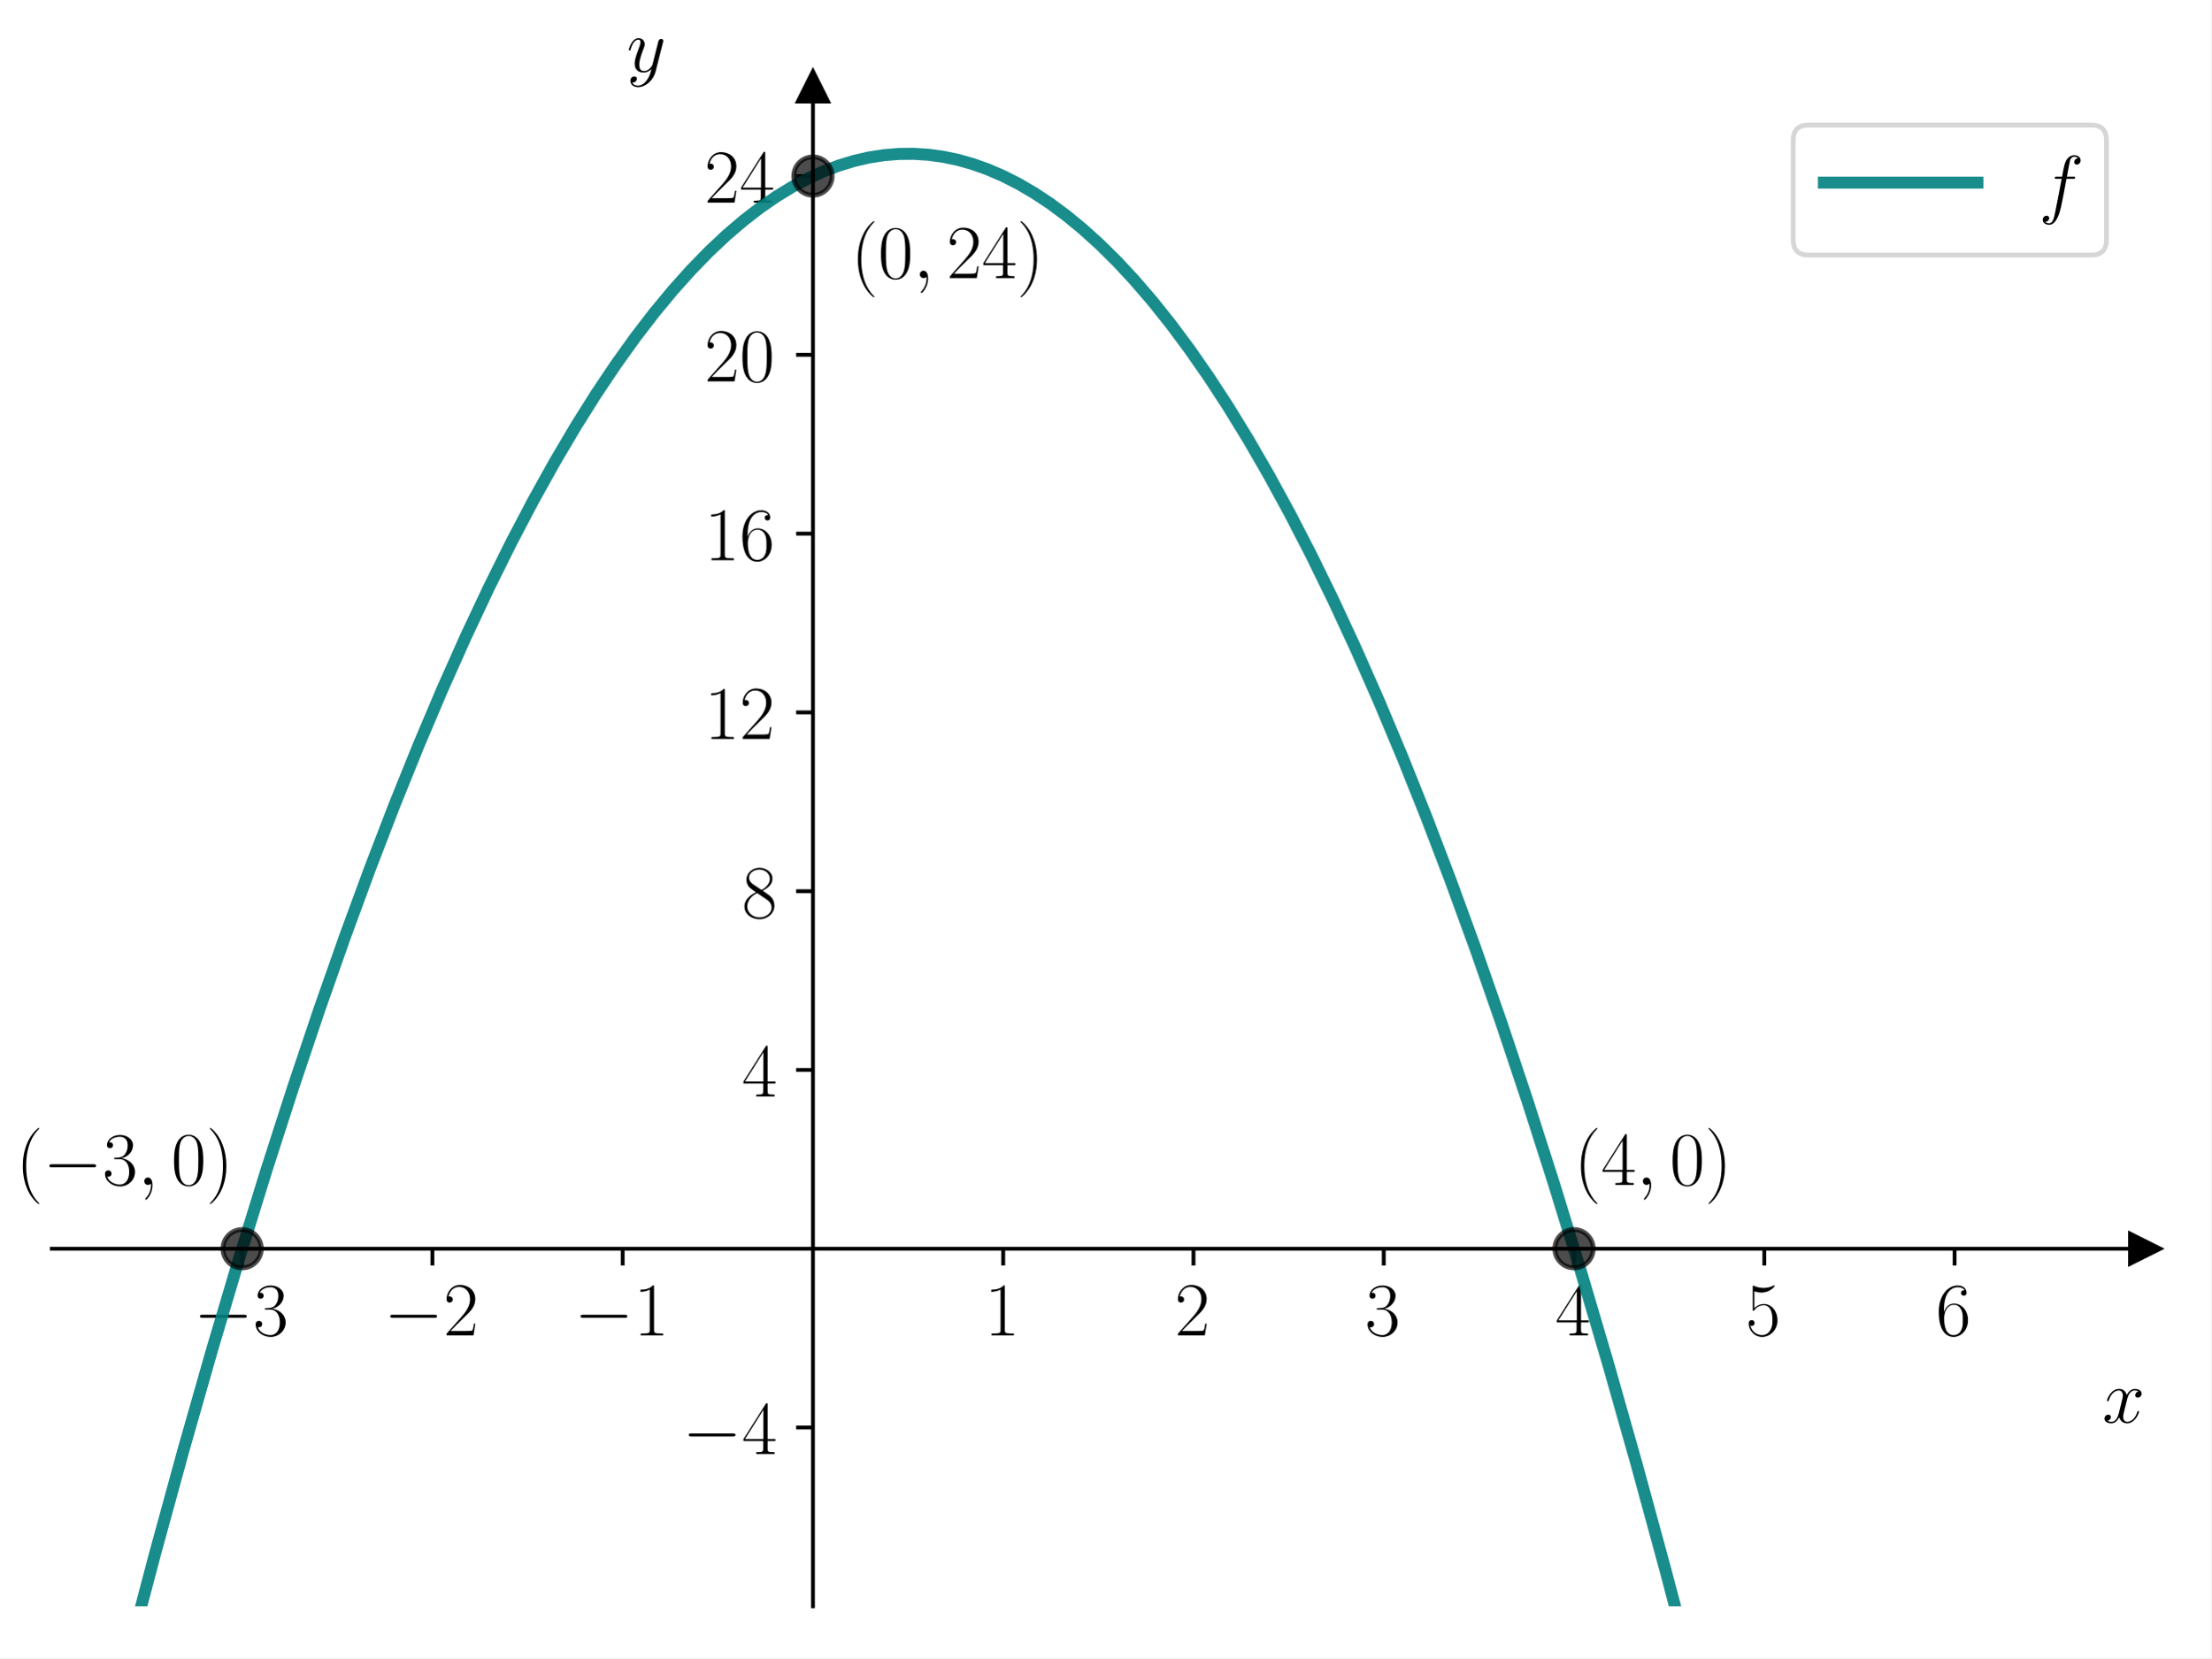
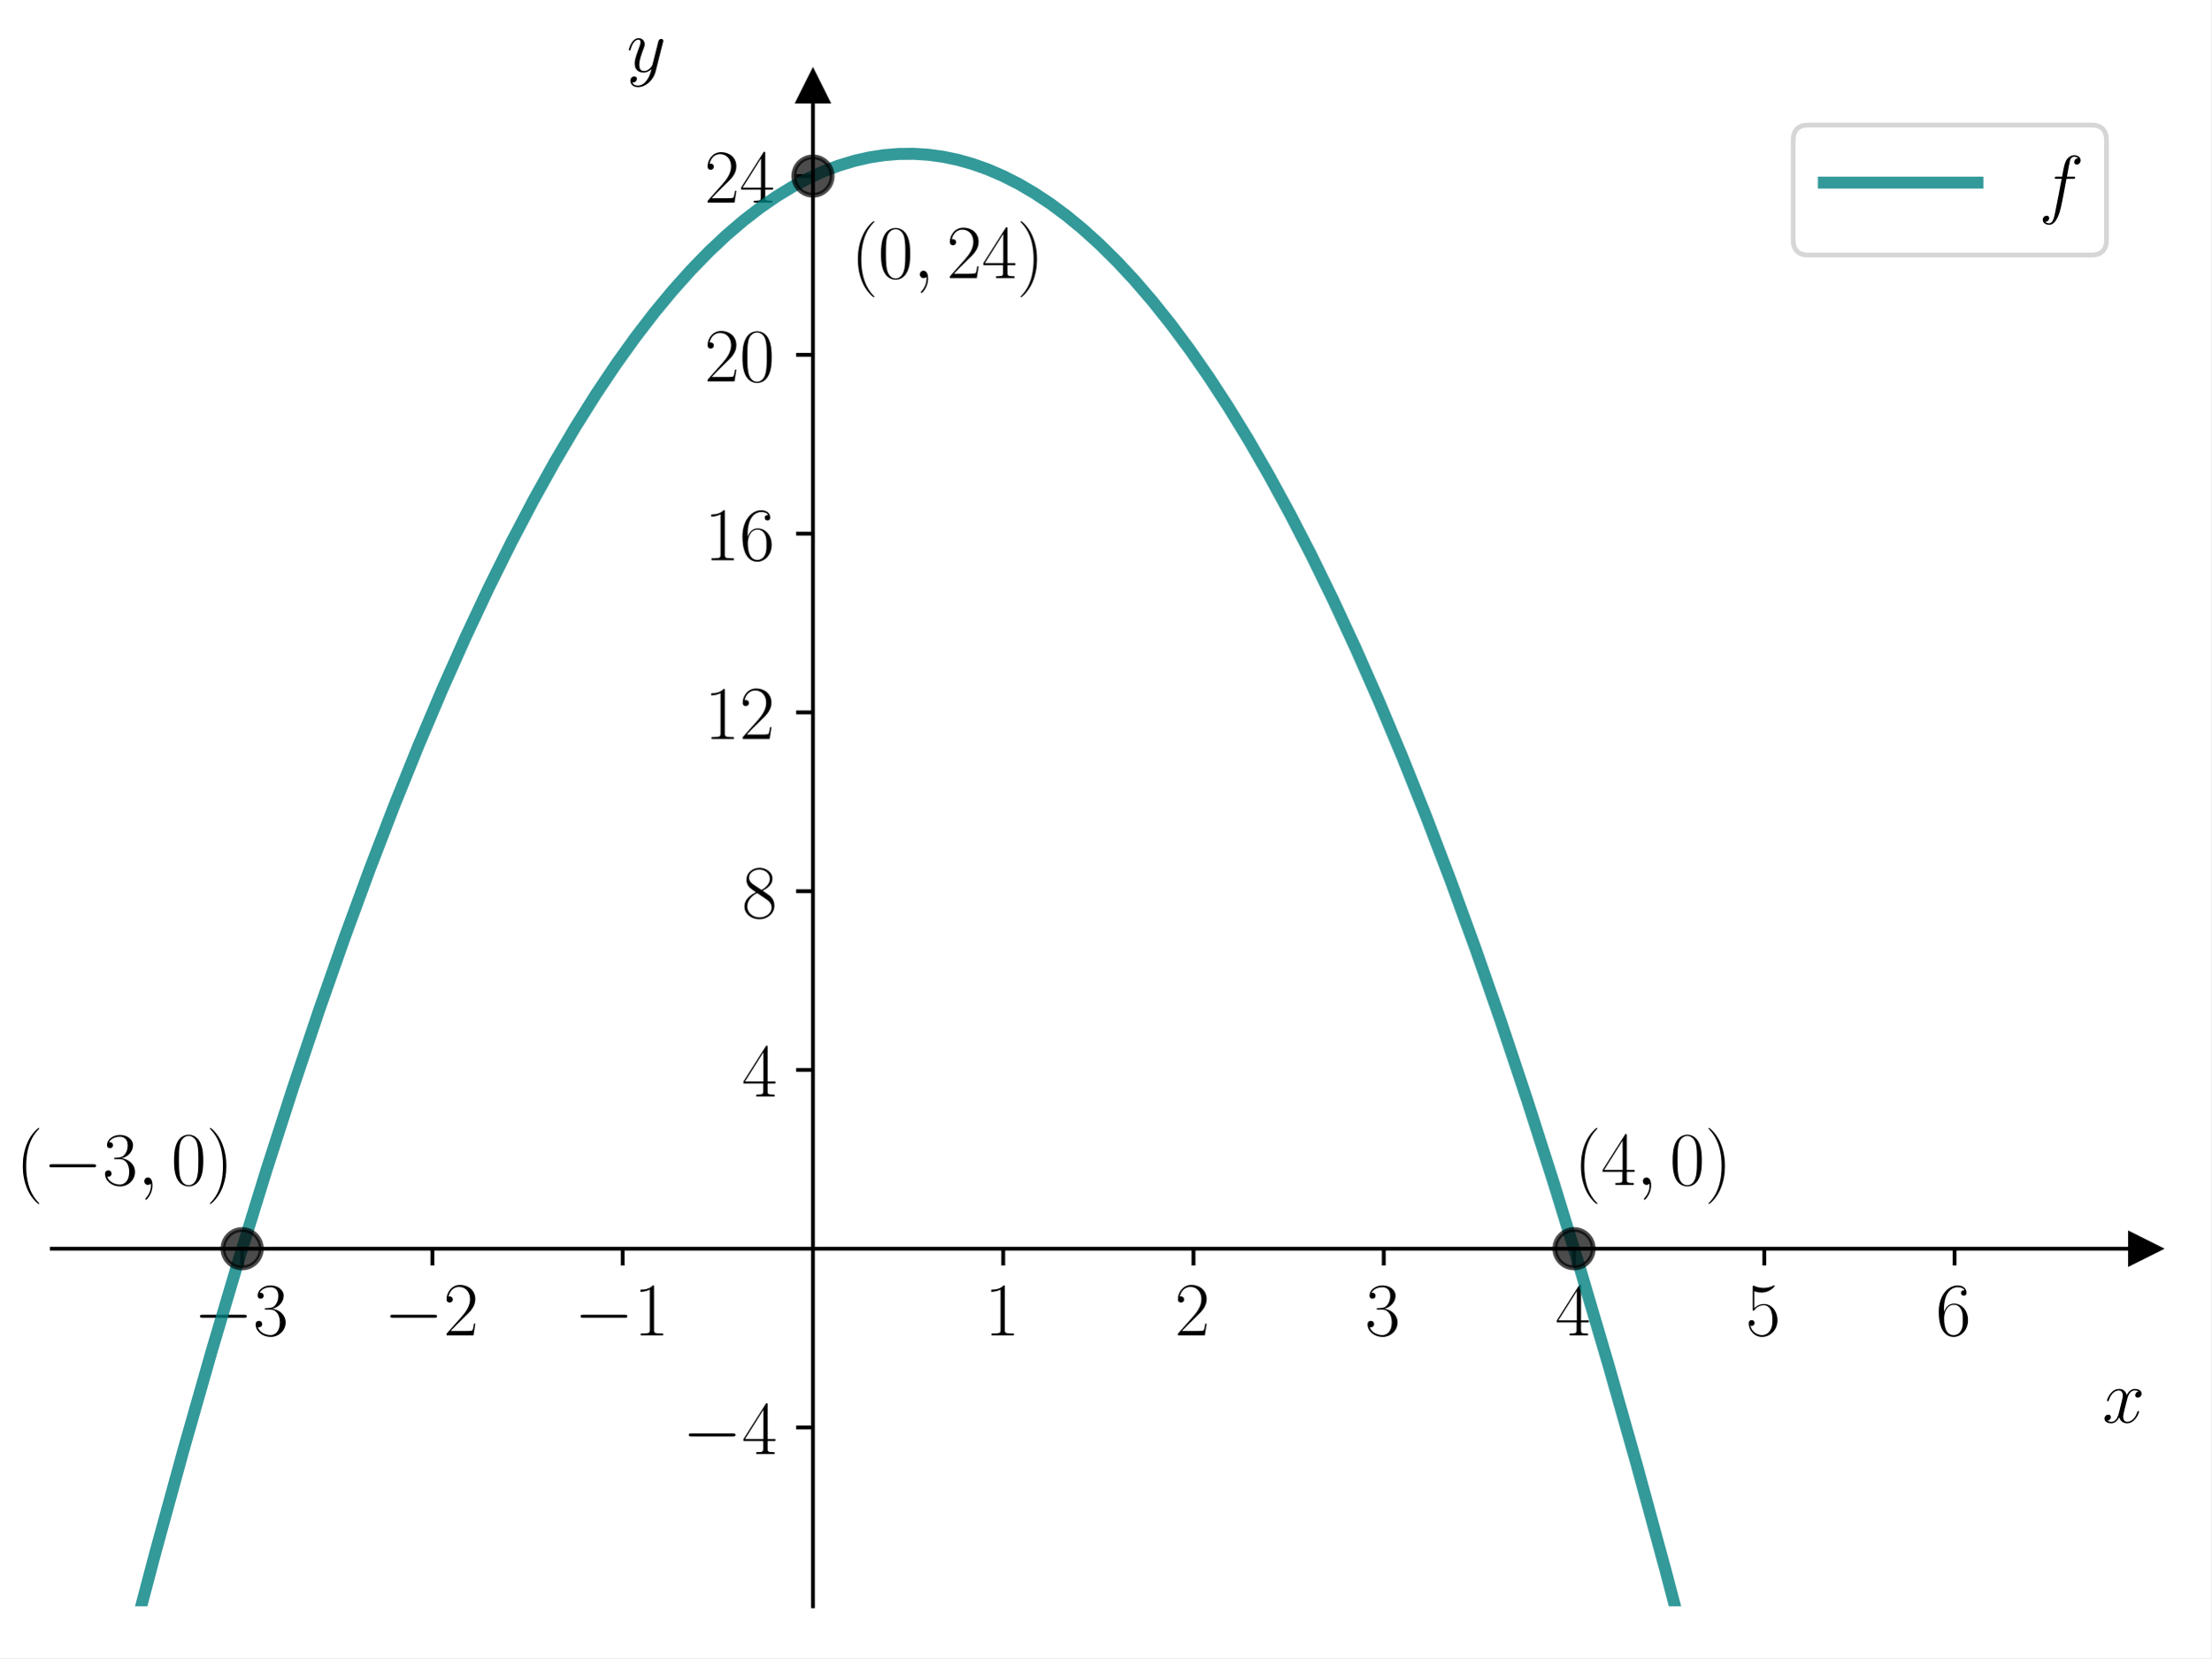
<svg xmlns="http://www.w3.org/2000/svg" xmlns:xlink="http://www.w3.org/1999/xlink" width="460.8pt" height="345.6pt" viewBox="0 0 460.8 345.6" version="1.1">
  <defs>
    <style type="text/css">*{stroke-linejoin: round; stroke-linecap: butt}</style>
  </defs>
  <g id="figure_1">
    <g id="patch_1">
      <path d="M 0 345.6  L 460.8 345.6  L 460.8 0  L 0 0  z " style="fill: #ffffff" />
    </g>
    <g id="axes_1">
      <g id="patch_2">
        <path d="M 10.8 334.8  L 447 334.8  L 447 18.065  L 10.8 18.065  z " style="fill: #ffffff" />
      </g>
      <g id="matplotlib.axis_1">
        <g id="xtick_1">
          <g id="line2d_1">
            <defs>
-               <path id="mda7b78cb4c" d="M 0 0  L 0 3.5  " style="stroke: #000000; stroke-width: 0.8" />
-             </defs>
-             <g>
-               <use xlink:href="#mda7b78cb4c" x="50.455" y="260.274" style="stroke: #000000; stroke-width: 0.8" />
+               <path id="mcce99370fa" d="M 0 0  L 0 3.5  " style="stroke: #000000; stroke-width: 0.8" />
+             </defs>
+             <g>
+               <use xlink:href="#mcce99370fa" x="50.455" y="260.274" style="stroke: #000000; stroke-width: 0.8" />
            </g>
          </g>
          <g id="text_1">
            <g transform="translate(40.35355 278.3436) scale(0.16 -0.16)">
              <defs>
                <path id="CMSY10-0" d="M 4218 1472  C 4326 1472 4442 1472 4442 1600  C 4442 1728 4326 1728 4218 1728  L 755 1728  C 646 1728 531 1728 531 1600  C 531 1472 646 1472 755 1472  L 4218 1472  z " transform="scale(0.015625)" />
                <path id="CMR17-33" d="M 1414 2157  C 1984 2157 2234 1662 2234 1090  C 2234 320 1824 25 1453 25  C 1114 25 563 194 390 693  C 422 680 454 680 486 680  C 640 680 755 782 755 948  C 755 1133 614 1216 486 1216  C 378 1216 211 1165 211 926  C 211 335 787 -128 1466 -128  C 2176 -128 2720 430 2720 1085  C 2720 1707 2208 2157 1600 2227  C 2086 2328 2554 2756 2554 3329  C 2554 3820 2048 4179 1472 4179  C 890 4179 378 3829 378 3329  C 378 3110 544 3072 627 3072  C 762 3072 877 3155 877 3321  C 877 3486 762 3569 627 3569  C 602 3569 570 3569 544 3557  C 730 3959 1235 4032 1459 4032  C 1683 4032 2106 3925 2106 3320  C 2106 3143 2080 2828 1862 2550  C 1670 2304 1453 2304 1242 2284  C 1210 2284 1062 2269 1037 2269  C 992 2263 966 2257 966 2208  C 966 2163 973 2157 1101 2157  L 1414 2157  z " transform="scale(0.015625)" />
              </defs>
              <use xlink:href="#CMSY10-0" transform="scale(0.996264)" />
              <use xlink:href="#CMR17-33" transform="translate(77.48747 0) scale(0.996264)" />
            </g>
          </g>
        </g>
        <g id="xtick_2">
          <g id="line2d_2">
            <g>
-               <use xlink:href="#mda7b78cb4c" x="90.109" y="260.274" style="stroke: #000000; stroke-width: 0.8" />
+               <use xlink:href="#mcce99370fa" x="90.109" y="260.274" style="stroke: #000000; stroke-width: 0.8" />
            </g>
          </g>
          <g id="text_2">
            <g transform="translate(80.0081 278.3436) scale(0.16 -0.16)">
              <defs>
                <path id="CMR17-32" d="M 2669 989  L 2554 989  C 2490 536 2438 459 2413 420  C 2381 369 1920 369 1830 369  L 602 369  C 832 619 1280 1072 1824 1597  C 2214 1967 2669 2402 2669 3035  C 2669 3790 2067 4224 1395 4224  C 691 4224 262 3604 262 3030  C 262 2780 448 2748 525 2748  C 589 2748 781 2787 781 3010  C 781 3207 614 3264 525 3264  C 486 3264 448 3258 422 3245  C 544 3790 915 4058 1306 4058  C 1862 4058 2227 3617 2227 3035  C 2227 2479 1901 2000 1536 1584  L 262 146  L 262 0  L 2515 0  L 2669 989  z " transform="scale(0.015625)" />
              </defs>
              <use xlink:href="#CMSY10-0" transform="scale(0.996264)" />
              <use xlink:href="#CMR17-32" transform="translate(77.48747 0) scale(0.996264)" />
            </g>
          </g>
        </g>
        <g id="xtick_3">
          <g id="line2d_3">
            <g>
-               <use xlink:href="#mda7b78cb4c" x="129.764" y="260.274" style="stroke: #000000; stroke-width: 0.8" />
+               <use xlink:href="#mcce99370fa" x="129.764" y="260.274" style="stroke: #000000; stroke-width: 0.8" />
            </g>
          </g>
          <g id="text_3">
            <g transform="translate(119.6626 278.3436) scale(0.16 -0.16)">
              <defs>
                <path id="CMR17-31" d="M 1702 4058  C 1702 4192 1696 4192 1606 4192  C 1357 3916 979 3827 621 3827  C 602 3827 570 3827 563 3808  C 557 3795 557 3782 557 3648  C 755 3648 1088 3686 1344 3839  L 1344 461  C 1344 236 1331 160 781 160  L 589 160  L 589 0  C 896 0 1216 0 1523 0  C 1830 0 2150 0 2458 0  L 2458 160  L 2266 160  C 1715 160 1702 230 1702 458  L 1702 4058  z " transform="scale(0.015625)" />
              </defs>
              <use xlink:href="#CMSY10-0" transform="scale(0.996264)" />
              <use xlink:href="#CMR17-31" transform="translate(77.48747 0) scale(0.996264)" />
            </g>
          </g>
        </g>
        <g id="xtick_4">
          <g id="line2d_4">
            <g>
-               <use xlink:href="#mda7b78cb4c" x="209.073" y="260.274" style="stroke: #000000; stroke-width: 0.8" />
+               <use xlink:href="#mcce99370fa" x="209.073" y="260.274" style="stroke: #000000; stroke-width: 0.8" />
            </g>
          </g>
          <g id="text_4">
            <g transform="translate(205.1707 278.3436) scale(0.16 -0.16)">
              <use xlink:href="#CMR17-31" transform="scale(0.996264)" />
            </g>
          </g>
        </g>
        <g id="xtick_5">
          <g id="line2d_5">
            <g>
-               <use xlink:href="#mda7b78cb4c" x="248.727" y="260.274" style="stroke: #000000; stroke-width: 0.8" />
+               <use xlink:href="#mcce99370fa" x="248.727" y="260.274" style="stroke: #000000; stroke-width: 0.8" />
            </g>
          </g>
          <g id="text_5">
            <g transform="translate(244.8253 278.3436) scale(0.16 -0.16)">
              <use xlink:href="#CMR17-32" transform="scale(0.996264)" />
            </g>
          </g>
        </g>
        <g id="xtick_6">
          <g id="line2d_6">
            <g>
-               <use xlink:href="#mda7b78cb4c" x="288.382" y="260.274" style="stroke: #000000; stroke-width: 0.8" />
+               <use xlink:href="#mcce99370fa" x="288.382" y="260.274" style="stroke: #000000; stroke-width: 0.8" />
            </g>
          </g>
          <g id="text_6">
            <g transform="translate(284.4798 278.3436) scale(0.16 -0.16)">
              <use xlink:href="#CMR17-33" transform="scale(0.996264)" />
            </g>
          </g>
        </g>
        <g id="xtick_7">
          <g id="line2d_7">
            <g>
-               <use xlink:href="#mda7b78cb4c" x="328.036" y="260.274" style="stroke: #000000; stroke-width: 0.8" />
+               <use xlink:href="#mcce99370fa" x="328.036" y="260.274" style="stroke: #000000; stroke-width: 0.8" />
            </g>
          </g>
          <g id="text_7">
            <g transform="translate(324.1344 278.3436) scale(0.16 -0.16)">
              <defs>
                <path id="CMR17-34" d="M 2150 4122  C 2150 4256 2144 4256 2029 4256  L 128 1254  L 128 1088  L 1779 1088  L 1779 457  C 1779 224 1766 160 1318 160  L 1197 160  L 1197 0  C 1402 0 1747 0 1965 0  C 2182 0 2528 0 2733 0  L 2733 160  L 2611 160  C 2163 160 2150 224 2150 457  L 2150 1088  L 2803 1088  L 2803 1254  L 2150 1254  L 2150 4122  z M 1798 3703  L 1798 1254  L 256 1254  L 1798 3703  z " transform="scale(0.015625)" />
              </defs>
              <use xlink:href="#CMR17-34" transform="scale(0.996264)" />
            </g>
          </g>
        </g>
        <g id="xtick_8">
          <g id="line2d_8">
            <g>
-               <use xlink:href="#mda7b78cb4c" x="367.691" y="260.274" style="stroke: #000000; stroke-width: 0.8" />
+               <use xlink:href="#mcce99370fa" x="367.691" y="260.274" style="stroke: #000000; stroke-width: 0.8" />
            </g>
          </g>
          <g id="text_8">
            <g transform="translate(363.7889 278.3436) scale(0.16 -0.16)">
              <defs>
                <path id="CMR17-35" d="M 730 3692  C 794 3666 1056 3584 1325 3584  C 1920 3584 2246 3911 2432 4100  C 2432 4157 2432 4192 2394 4192  C 2387 4192 2374 4192 2323 4163  C 2099 4058 1837 3973 1517 3973  C 1325 3973 1037 3999 723 4139  C 653 4171 640 4171 634 4171  C 602 4171 595 4164 595 4037  L 595 2203  C 595 2089 595 2057 659 2057  C 691 2057 704 2070 736 2114  C 941 2401 1222 2522 1542 2522  C 1766 2522 2246 2382 2246 1289  C 2246 1085 2246 715 2054 421  C 1894 159 1645 25 1370 25  C 947 25 518 320 403 814  C 429 807 480 795 506 795  C 589 795 749 840 749 1038  C 749 1210 627 1280 506 1280  C 358 1280 262 1190 262 1011  C 262 454 704 -128 1382 -128  C 2042 -128 2669 440 2669 1264  C 2669 2030 2170 2624 1549 2624  C 1222 2624 947 2503 730 2274  L 730 3692  z " transform="scale(0.015625)" />
              </defs>
              <use xlink:href="#CMR17-35" transform="scale(0.996264)" />
            </g>
          </g>
        </g>
        <g id="xtick_9">
          <g id="line2d_9">
            <g>
-               <use xlink:href="#mda7b78cb4c" x="407.345" y="260.274" style="stroke: #000000; stroke-width: 0.8" />
+               <use xlink:href="#mcce99370fa" x="407.345" y="260.274" style="stroke: #000000; stroke-width: 0.8" />
            </g>
          </g>
          <g id="text_9">
            <g transform="translate(403.4435 278.3436) scale(0.16 -0.16)">
              <defs>
                <path id="CMR17-36" d="M 678 2176  C 678 3690 1395 4032 1811 4032  C 1946 4032 2272 4009 2400 3776  C 2298 3776 2106 3776 2106 3553  C 2106 3381 2246 3323 2336 3323  C 2394 3323 2566 3348 2566 3560  C 2566 3954 2246 4179 1805 4179  C 1043 4179 243 3390 243 1984  C 243 253 966 -128 1478 -128  C 2099 -128 2688 427 2688 1283  C 2688 2081 2170 2662 1517 2662  C 1126 2662 838 2407 678 1960  L 678 2176  z M 1478 25  C 691 25 691 1200 691 1436  C 691 1896 909 2560 1504 2560  C 1613 2560 1926 2560 2138 2120  C 2253 1870 2253 1609 2253 1289  C 2253 944 2253 690 2118 434  C 1978 171 1773 25 1478 25  z " transform="scale(0.015625)" />
              </defs>
              <use xlink:href="#CMR17-36" transform="scale(0.996264)" />
            </g>
          </g>
        </g>
        <g id="text_10">
          <g transform="translate(438.1306 296.5127) scale(0.16 -0.16)">
            <defs>
              <path id="CMMI12-78" d="M 3034 2606  C 2829 2567 2752 2414 2752 2293  C 2752 2139 2874 2088 2963 2088  C 3155 2088 3290 2254 3290 2427  C 3290 2695 2982 2816 2714 2816  C 2323 2816 2106 2433 2048 2312  C 1901 2816 1504 2816 1389 2816  C 736 2816 390 1980 390 1839  C 390 1814 416 1782 461 1782  C 512 1782 525 1820 538 1846  C 755 2555 1184 2689 1370 2689  C 1658 2689 1715 2420 1715 2267  C 1715 2127 1677 1980 1600 1673  L 1382 798  C 1286 415 1101 64 762 64  C 730 64 570 64 435 147  C 666 192 717 383 717 460  C 717 588 621 664 499 664  C 346 664 179 530 179 326  C 179 57 480 -64 755 -64  C 1062 -64 1280 179 1414 441  C 1517 64 1837 -64 2074 -64  C 2726 -64 3072 773 3072 913  C 3072 945 3046 971 3008 971  C 2950 971 2944 939 2925 888  C 2752 326 2381 64 2093 64  C 1869 64 1747 230 1747 492  C 1747 632 1773 734 1875 1156  L 2099 2024  C 2195 2408 2413 2689 2707 2689  C 2720 2689 2899 2689 3034 2606  z " transform="scale(0.015625)" />
            </defs>
            <use xlink:href="#CMMI12-78" transform="scale(0.996264)" />
          </g>
        </g>
      </g>
      <g id="matplotlib.axis_2">
        <g id="ytick_1">
          <g id="line2d_10">
            <defs>
-               <path id="m6d048510da" d="M 0 0  L -3.5 0  " style="stroke: #000000; stroke-width: 0.8" />
-             </defs>
-             <g>
-               <use xlink:href="#m6d048510da" x="169.418" y="297.537" style="stroke: #000000; stroke-width: 0.8" />
+               <path id="mb352924c36" d="M 0 0  L -3.5 0  " style="stroke: #000000; stroke-width: 0.8" />
+             </defs>
+             <g>
+               <use xlink:href="#mb352924c36" x="169.418" y="297.537" style="stroke: #000000; stroke-width: 0.8" />
            </g>
          </g>
          <g id="text_11">
            <g transform="translate(142.2162 303.0718) scale(0.16 -0.16)">
              <use xlink:href="#CMSY10-0" transform="scale(0.996264)" />
              <use xlink:href="#CMR17-34" transform="translate(77.48747 0) scale(0.996264)" />
            </g>
          </g>
        </g>
        <g id="ytick_2">
          <g id="line2d_11">
            <g>
-               <use xlink:href="#m6d048510da" x="169.418" y="223.011" style="stroke: #000000; stroke-width: 0.8" />
+               <use xlink:href="#mb352924c36" x="169.418" y="223.011" style="stroke: #000000; stroke-width: 0.8" />
            </g>
          </g>
          <g id="text_12">
            <g transform="translate(154.6142 228.5458) scale(0.16 -0.16)">
              <use xlink:href="#CMR17-34" transform="scale(0.996264)" />
            </g>
          </g>
        </g>
        <g id="ytick_3">
          <g id="line2d_12">
            <g>
-               <use xlink:href="#m6d048510da" x="169.418" y="185.748" style="stroke: #000000; stroke-width: 0.8" />
+               <use xlink:href="#mb352924c36" x="169.418" y="185.748" style="stroke: #000000; stroke-width: 0.8" />
            </g>
          </g>
          <g id="text_13">
            <g transform="translate(154.6142 191.2828) scale(0.16 -0.16)">
              <defs>
                <path id="CMR17-38" d="M 1741 2264  C 2144 2467 2554 2773 2554 3263  C 2554 3841 1990 4179 1472 4179  C 890 4179 378 3759 378 3180  C 378 3021 416 2747 666 2505  C 730 2442 998 2251 1171 2130  C 883 1983 211 1634 211 934  C 211 279 838 -128 1459 -128  C 2144 -128 2720 362 2720 1010  C 2720 1590 2330 1857 2074 2029  L 1741 2264  z M 902 2822  C 851 2854 595 3051 595 3351  C 595 3739 998 4032 1459 4032  C 1965 4032 2336 3676 2336 3262  C 2336 2669 1670 2331 1638 2331  C 1632 2331 1626 2331 1574 2370  L 902 2822  z M 2080 1519  C 2176 1449 2483 1240 2483 851  C 2483 381 2010 25 1472 25  C 890 25 448 438 448 940  C 448 1443 838 1862 1280 2060  L 2080 1519  z " transform="scale(0.015625)" />
              </defs>
              <use xlink:href="#CMR17-38" transform="scale(0.996264)" />
            </g>
          </g>
        </g>
        <g id="ytick_4">
          <g id="line2d_13">
            <g>
-               <use xlink:href="#m6d048510da" x="169.418" y="148.485" style="stroke: #000000; stroke-width: 0.8" />
+               <use xlink:href="#mb352924c36" x="169.418" y="148.485" style="stroke: #000000; stroke-width: 0.8" />
            </g>
          </g>
          <g id="text_14">
            <g transform="translate(146.8102 154.0198) scale(0.16 -0.16)">
              <use xlink:href="#CMR17-31" transform="scale(0.996264)" />
              <use xlink:href="#CMR17-32" transform="translate(45.69048 0) scale(0.996264)" />
            </g>
          </g>
        </g>
        <g id="ytick_5">
          <g id="line2d_14">
            <g>
-               <use xlink:href="#m6d048510da" x="169.418" y="111.222" style="stroke: #000000; stroke-width: 0.8" />
+               <use xlink:href="#mb352924c36" x="169.418" y="111.222" style="stroke: #000000; stroke-width: 0.8" />
            </g>
          </g>
          <g id="text_15">
            <g transform="translate(146.8102 116.7568) scale(0.16 -0.16)">
              <use xlink:href="#CMR17-31" transform="scale(0.996264)" />
              <use xlink:href="#CMR17-36" transform="translate(45.69048 0) scale(0.996264)" />
            </g>
          </g>
        </g>
        <g id="ytick_6">
          <g id="line2d_15">
            <g>
-               <use xlink:href="#m6d048510da" x="169.418" y="73.959" style="stroke: #000000; stroke-width: 0.8" />
+               <use xlink:href="#mb352924c36" x="169.418" y="73.959" style="stroke: #000000; stroke-width: 0.8" />
            </g>
          </g>
          <g id="text_16">
            <g transform="translate(146.8102 79.49382) scale(0.16 -0.16)">
              <defs>
                <path id="CMR17-30" d="M 2688 2025  C 2688 2416 2682 3080 2413 3591  C 2176 4039 1798 4198 1466 4198  C 1158 4198 768 4058 525 3597  C 269 3118 243 2524 243 2025  C 243 1661 250 1106 448 619  C 723 -39 1216 -128 1466 -128  C 1760 -128 2208 -7 2470 600  C 2662 1042 2688 1559 2688 2025  z M 1466 -26  C 1056 -26 813 325 723 812  C 653 1188 653 1738 653 2096  C 653 2588 653 2997 736 3387  C 858 3929 1216 4096 1466 4096  C 1728 4096 2067 3923 2189 3400  C 2272 3036 2278 2607 2278 2096  C 2278 1680 2278 1169 2202 792  C 2067 95 1690 -26 1466 -26  z " transform="scale(0.015625)" />
              </defs>
              <use xlink:href="#CMR17-32" transform="scale(0.996264)" />
              <use xlink:href="#CMR17-30" transform="translate(45.69048 0) scale(0.996264)" />
            </g>
          </g>
        </g>
        <g id="ytick_7">
          <g id="line2d_16">
            <g>
-               <use xlink:href="#m6d048510da" x="169.418" y="36.696" style="stroke: #000000; stroke-width: 0.8" />
+               <use xlink:href="#mb352924c36" x="169.418" y="36.696" style="stroke: #000000; stroke-width: 0.8" />
            </g>
          </g>
          <g id="text_17">
            <g transform="translate(146.8102 42.23082) scale(0.16 -0.16)">
              <use xlink:href="#CMR17-32" transform="scale(0.996264)" />
              <use xlink:href="#CMR17-34" transform="translate(45.69048 0) scale(0.996264)" />
            </g>
          </g>
        </g>
        <g id="text_18">
          <g transform="translate(130.6059 14.96506) scale(0.16 -0.16)">
            <defs>
              <path id="CMMI12-79" d="M 1683 -700  C 1510 -939 1261 -1152 947 -1152  C 870 -1152 563 -1152 467 -889  C 486 -895 518 -895 531 -895  C 723 -895 851 -729 851 -582  C 851 -435 730 -384 634 -384  C 531 -384 307 -458 307 -759  C 307 -1071 582 -1286 947 -1286  C 1587 -1286 2234 -700 2413 6  L 3040 2485  C 3046 2517 3059 2556 3059 2594  C 3059 2689 2982 2753 2886 2753  C 2829 2753 2694 2727 2643 2535  L 2170 658  C 2138 543 2138 530 2086 460  C 1958 281 1747 64 1440 64  C 1082 64 1050 415 1050 588  C 1050 952 1222 1443 1395 1903  C 1466 2088 1504 2178 1504 2305  C 1504 2574 1312 2816 998 2816  C 410 2816 173 1890 173 1839  C 173 1814 198 1782 243 1782  C 301 1782 307 1807 333 1897  C 486 2433 730 2689 979 2689  C 1037 2689 1146 2689 1146 2478  C 1146 2312 1075 2127 979 1884  C 666 1047 666 837 666 683  C 666 77 1101 -64 1421 -64  C 1606 -64 1837 -6 2061 230  L 2067 224  C 1971 -147 1907 -392 1683 -700  z " transform="scale(0.015625)" />
            </defs>
            <use xlink:href="#CMMI12-79" transform="scale(0.996264)" />
          </g>
        </g>
      </g>
      <g id="line2d_17">
        <defs>
-           <path id="m8365ac27ec" d="M 3 0  L -3 -3  L -3 3  z " style="stroke: #000000; stroke-linejoin: miter" />
+           <path id="m6143cca218" d="M 3 0  L -3 -3  L -3 3  z " style="stroke: #000000; stroke-linejoin: miter" />
        </defs>
        <g>
-           <use xlink:href="#m8365ac27ec" x="447" y="260.274" style="stroke: #000000; stroke-linejoin: miter" />
+           <use xlink:href="#m6143cca218" x="447" y="260.274" style="stroke: #000000; stroke-linejoin: miter" />
        </g>
      </g>
      <g id="line2d_18">
        <defs>
-           <path id="m796c828370" d="M 0 -3  L -3 3  L 3 3  z " style="stroke: #000000; stroke-linejoin: miter" />
+           <path id="mf6b3ecb5f5" d="M 0 -3  L -3 3  L 3 3  z " style="stroke: #000000; stroke-linejoin: miter" />
        </defs>
        <g>
-           <use xlink:href="#m796c828370" x="169.418" y="18.065" style="stroke: #000000; stroke-linejoin: miter" />
+           <use xlink:href="#mf6b3ecb5f5" x="169.418" y="18.065" style="stroke: #000000; stroke-linejoin: miter" />
        </g>
      </g>
      <g id="line2d_19">
-         <path d="M 26.308 346.6  L 32.317 323.824  L 38.282 302.063  L 44.141 281.512  L 49.893 262.125  L 55.538 243.86  L 61.078 226.673  L 66.51 210.523  L 71.836 195.369  L 77.056 181.17  L 82.168 167.886  L 87.175 155.48  L 92.181 143.668  L 97.081 132.682  L 101.875 122.485  L 106.562 113.042  L 111.142 104.316  L 115.616 96.272  L 119.983 88.878  L 124.244 82.1  L 128.398 75.906  L 132.446 70.263  L 136.387 65.143  L 140.222 60.514  L 144.057 56.233  L 147.785 52.405  L 151.407 49.003  L 154.922 45.997  L 158.437 43.284  L 161.846 40.933  L 165.148 38.919  L 168.45 37.162  L 171.645 35.708  L 174.841 34.497  L 178.037 33.527  L 181.126 32.819  L 184.215 32.338  L 187.304 32.083  L 190.393 32.054  L 193.482 32.251  L 196.571 32.674  L 199.66 33.323  L 202.749 34.199  L 205.838 35.3  L 209.034 36.678  L 212.23 38.297  L 215.532 40.225  L 218.834 42.411  L 222.242 44.939  L 225.651 47.742  L 229.166 50.921  L 232.788 54.502  L 236.41 58.395  L 240.138 62.726  L 243.973 67.525  L 247.914 72.82  L 251.962 78.642  L 256.009 84.852  L 260.164 91.629  L 264.424 99.004  L 268.792 107.011  L 273.266 115.681  L 277.846 125.049  L 282.533 135.15  L 287.326 146.019  L 292.226 157.692  L 297.233 170.206  L 302.346 183.6  L 307.565 197.911  L 312.891 213.18  L 318.324 229.447  L 323.863 246.754  L 329.508 265.141  L 335.26 284.651  L 341.119 305.33  L 347.084 327.219  L 352.183 346.6  L 352.183 346.6  " clip-path="url(#p73c84e75d3)" style="fill: none; stroke: #008080; stroke-opacity: 0.9; stroke-width: 2.5; stroke-linecap: square" />
+         <path d="M 26.308 346.6  L 32.317 323.824  L 38.282 302.063  L 44.141 281.512  L 49.893 262.125  L 55.538 243.86  L 61.078 226.673  L 66.51 210.523  L 71.836 195.369  L 77.056 181.17  L 82.168 167.886  L 87.175 155.48  L 92.181 143.668  L 97.081 132.682  L 101.875 122.485  L 106.562 113.042  L 111.142 104.316  L 115.616 96.272  L 119.983 88.878  L 124.244 82.1  L 128.398 75.906  L 132.446 70.263  L 136.387 65.143  L 140.222 60.514  L 144.057 56.233  L 147.785 52.405  L 151.407 49.003  L 154.922 45.997  L 158.437 43.284  L 161.846 40.933  L 165.148 38.919  L 168.45 37.162  L 171.645 35.708  L 174.841 34.497  L 178.037 33.527  L 181.126 32.819  L 184.215 32.338  L 187.304 32.083  L 190.393 32.054  L 193.482 32.251  L 196.571 32.674  L 199.66 33.323  L 202.749 34.199  L 205.838 35.3  L 209.034 36.678  L 212.23 38.297  L 215.532 40.225  L 218.834 42.411  L 222.242 44.939  L 225.651 47.742  L 229.166 50.921  L 232.788 54.502  L 236.41 58.395  L 240.138 62.726  L 243.973 67.525  L 247.914 72.82  L 251.962 78.642  L 256.009 84.852  L 260.164 91.629  L 264.424 99.004  L 268.792 107.011  L 273.266 115.681  L 277.846 125.049  L 282.533 135.15  L 287.326 146.019  L 292.226 157.692  L 297.233 170.206  L 302.346 183.6  L 307.565 197.911  L 312.891 213.18  L 318.324 229.447  L 323.863 246.754  L 329.508 265.141  L 335.26 284.651  L 341.119 305.33  L 347.084 327.219  L 352.183 346.6  L 352.183 346.6  " clip-path="url(#pe4871d5c62)" style="fill: none; stroke: #008080; stroke-opacity: 0.8; stroke-width: 2.5; stroke-linecap: square" />
      </g>
      <g id="line2d_20">
        <defs>
-           <path id="ma064bad211" d="M 0 4  C 1.061 4 2.078 3.579 2.828 2.828  C 3.579 2.078 4 1.061 4 0  C 4 -1.061 3.579 -2.078 2.828 -2.828  C 2.078 -3.579 1.061 -4 0 -4  C -1.061 -4 -2.078 -3.579 -2.828 -2.828  C -3.579 -2.078 -4 -1.061 -4 0  C -4 1.061 -3.579 2.078 -2.828 2.828  C -2.078 3.579 -1.061 4 0 4  z " style="stroke: #000000; stroke-opacity: 0.7" />
+           <path id="mb2f99b7a2b" d="M 0 4  C 1.061 4 2.078 3.579 2.828 2.828  C 3.579 2.078 4 1.061 4 0  C 4 -1.061 3.579 -2.078 2.828 -2.828  C 2.078 -3.579 1.061 -4 0 -4  C -1.061 -4 -2.078 -3.579 -2.828 -2.828  C -3.579 -2.078 -4 -1.061 -4 0  C -4 1.061 -3.579 2.078 -2.828 2.828  C -2.078 3.579 -1.061 4 0 4  z " style="stroke: #000000; stroke-opacity: 0.7" />
        </defs>
-         <g clip-path="url(#p73c84e75d3)">
-           <use xlink:href="#ma064bad211" x="50.455" y="260.274" style="fill-opacity: 0.7; stroke: #000000; stroke-opacity: 0.7" />
+         <g clip-path="url(#pe4871d5c62)">
+           <use xlink:href="#mb2f99b7a2b" x="50.455" y="260.274" style="fill-opacity: 0.7; stroke: #000000; stroke-opacity: 0.7" />
        </g>
      </g>
      <g id="line2d_21">
-         <g clip-path="url(#p73c84e75d3)">
-           <use xlink:href="#ma064bad211" x="328.036" y="260.274" style="fill-opacity: 0.7; stroke: #000000; stroke-opacity: 0.7" />
+         <g clip-path="url(#pe4871d5c62)">
+           <use xlink:href="#mb2f99b7a2b" x="328.036" y="260.274" style="fill-opacity: 0.7; stroke: #000000; stroke-opacity: 0.7" />
        </g>
      </g>
      <g id="line2d_22">
-         <g clip-path="url(#p73c84e75d3)">
-           <use xlink:href="#ma064bad211" x="169.418" y="36.696" style="fill-opacity: 0.7; stroke: #000000; stroke-opacity: 0.7" />
+         <g clip-path="url(#pe4871d5c62)">
+           <use xlink:href="#mb2f99b7a2b" x="169.418" y="36.696" style="fill-opacity: 0.7; stroke: #000000; stroke-opacity: 0.7" />
        </g>
      </g>
      <g id="patch_3">
        <path d="M 169.418 334.8  L 169.418 18.065  " style="fill: none; stroke: #000000; stroke-width: 0.8; stroke-linejoin: miter; stroke-linecap: square" />
      </g>
      <g id="patch_4">
        <path d="M 447 334.8  L 447 18.065  " style="fill: none" />
      </g>
      <g id="patch_5">
        <path d="M 10.8 260.274  L 447 260.274  " style="fill: none; stroke: #000000; stroke-width: 0.8; stroke-linejoin: miter; stroke-linecap: square" />
      </g>
      <g id="patch_6">
        <path d="M 10.8 18.065  L 447 18.065  " style="fill: none" />
      </g>
      <g id="text_19">
        <g transform="translate(3.316798 246.9732) scale(0.16 -0.16)">
          <defs>
            <path id="CMR17-28" d="M 1958 -1561  C 1958 -1555 1958 -1542 1939 -1523  C 1645 -1224 858 -407 858 1581  C 858 3569 1632 4379 1946 4697  C 1946 4704 1958 4717 1958 4736  C 1958 4755 1939 4768 1914 4768  C 1843 4768 1299 4296 986 3594  C 666 2887 576 2199 576 1588  C 576 1128 621 351 1005 -471  C 1312 -1135 1837 -1600 1914 -1600  C 1946 -1600 1958 -1587 1958 -1561  z " transform="scale(0.015625)" />
            <path id="CMMI12-3b" d="M 1248 -31  C 1248 343 1126 619 864 619  C 659 619 557 453 557 313  C 557 172 653 0 870 0  C 954 0 1024 26 1082 83  C 1094 96 1101 96 1107 96  C 1120 96 1120 5 1120 -27  C 1120 -240 1082 -659 710 -1080  C 640 -1157 640 -1170 640 -1183  C 640 -1216 672 -1248 704 -1248  C 755 -1248 1248 -771 1248 -31  z " transform="scale(0.015625)" />
            <path id="CMR17-29" d="M 1683 1581  C 1683 2040 1638 2817 1254 3639  C 947 4303 422 4768 346 4768  C 326 4768 301 4761 301 4729  C 301 4717 307 4710 314 4697  C 621 4378 1402 3568 1402 1584  C 1402 -407 627 -1217 314 -1537  C 307 -1549 301 -1556 301 -1568  C 301 -1600 326 -1600 346 -1600  C 416 -1600 960 -1128 1274 -426  C 1594 281 1683 969 1683 1581  z " transform="scale(0.015625)" />
          </defs>
          <use xlink:href="#CMR17-28" transform="scale(0.996264)" />
          <use xlink:href="#CMSY10-0" transform="translate(35.28077 0) scale(0.996264)" />
          <use xlink:href="#CMR17-33" transform="translate(112.7682 0) scale(0.996264)" />
          <use xlink:href="#CMMI12-3b" transform="translate(158.4587 0) scale(0.996264)" />
          <use xlink:href="#CMR17-30" transform="translate(202.1603 0) scale(0.996264)" />
          <use xlink:href="#CMR17-29" transform="translate(247.8508 0) scale(0.996264)" />
        </g>
      </g>
      <g id="text_20">
        <g transform="translate(328.0364 246.9732) scale(0.16 -0.16)">
          <use xlink:href="#CMR17-28" transform="scale(0.996264)" />
          <use xlink:href="#CMR17-34" transform="translate(35.28077 0) scale(0.996264)" />
          <use xlink:href="#CMMI12-3b" transform="translate(80.97124 0) scale(0.996264)" />
          <use xlink:href="#CMR17-30" transform="translate(124.6728 0) scale(0.996264)" />
          <use xlink:href="#CMR17-29" transform="translate(170.3633 0) scale(0.996264)" />
        </g>
      </g>
      <g id="text_21">
        <g transform="translate(177.3491 57.96695) scale(0.16 -0.16)">
          <use xlink:href="#CMR17-28" transform="scale(0.996264)" />
          <use xlink:href="#CMR17-30" transform="translate(35.28077 0) scale(0.996264)" />
          <use xlink:href="#CMMI12-3b" transform="translate(80.97124 0) scale(0.996264)" />
          <use xlink:href="#CMR17-32" transform="translate(124.6728 0) scale(0.996264)" />
          <use xlink:href="#CMR17-34" transform="translate(170.3633 0) scale(0.996264)" />
          <use xlink:href="#CMR17-29" transform="translate(216.0538 0) scale(0.996264)" />
        </g>
      </g>
      <g id="legend_1">
        <g id="patch_7">
          <path d="M 376.907 53.164  L 435.8 53.164  Q 439 53.164 439 49.964  L 439 29.265  Q 439 26.065 435.8 26.065  L 376.907 26.065  Q 373.707 26.065 373.707 29.265  L 373.707 49.964  Q 373.707 53.164 376.907 53.164  z " style="fill: #ffffff; opacity: 0.8; stroke: #cccccc; stroke-linejoin: miter" />
        </g>
        <g id="line2d_23">
-           <path d="M 380.107 38.065  L 396.107 38.065  L 412.107 38.065  " style="fill: none; stroke: #008080; stroke-opacity: 0.9; stroke-width: 2.5; stroke-linecap: square" />
+           <path d="M 380.107 38.065  L 396.107 38.065  L 412.107 38.065  " style="fill: none; stroke: #008080; stroke-opacity: 0.8; stroke-width: 2.5; stroke-linecap: square" />
        </g>
        <g id="text_22">
          <g transform="translate(424.9067 43.66453) scale(0.16 -0.16)">
            <defs>
              <path id="CMMI12-66" d="M 2854 2566  C 2982 2566 3034 2566 3034 2688  C 3034 2752 2982 2752 2867 2752  L 2349 2752  C 2470 3429 2560 3897 2611 4107  C 2650 4265 2784 4416 2950 4416  C 3085 4416 3219 4358 3283 4298  C 3034 4272 2957 4082 2957 3969  C 2957 3837 3053 3759 3174 3759  C 3302 3759 3494 3870 3494 4119  C 3494 4393 3226 4544 2944 4544  C 2669 4544 2400 4334 2272 4078  C 2157 3848 2093 3611 1946 2752  L 1517 2752  C 1395 2752 1331 2752 1331 2637  C 1331 2566 1370 2566 1498 2566  L 1907 2566  C 1792 1976 1530 542 1382 -137  C 1274 -689 1178 -1152 858 -1152  C 838 -1152 653 -1152 538 -1031  C 864 -1005 864 -726 864 -720  C 864 -593 768 -517 646 -517  C 518 -517 326 -625 326 -867  C 326 -1140 608 -1280 858 -1280  C 1510 -1280 1779 -118 1850 199  C 1965 688 2278 2376 2310 2566  L 2854 2566  z " transform="scale(0.015625)" />
            </defs>
            <use xlink:href="#CMMI12-66" transform="scale(0.996264)" />
          </g>
        </g>
      </g>
    </g>
  </g>
  <defs>
-     <clipPath id="p73c84e75d3">
+     <clipPath id="pe4871d5c62">
      <rect x="10.8" y="18.065" width="436.2" height="316.735" />
    </clipPath>
  </defs>
</svg>
